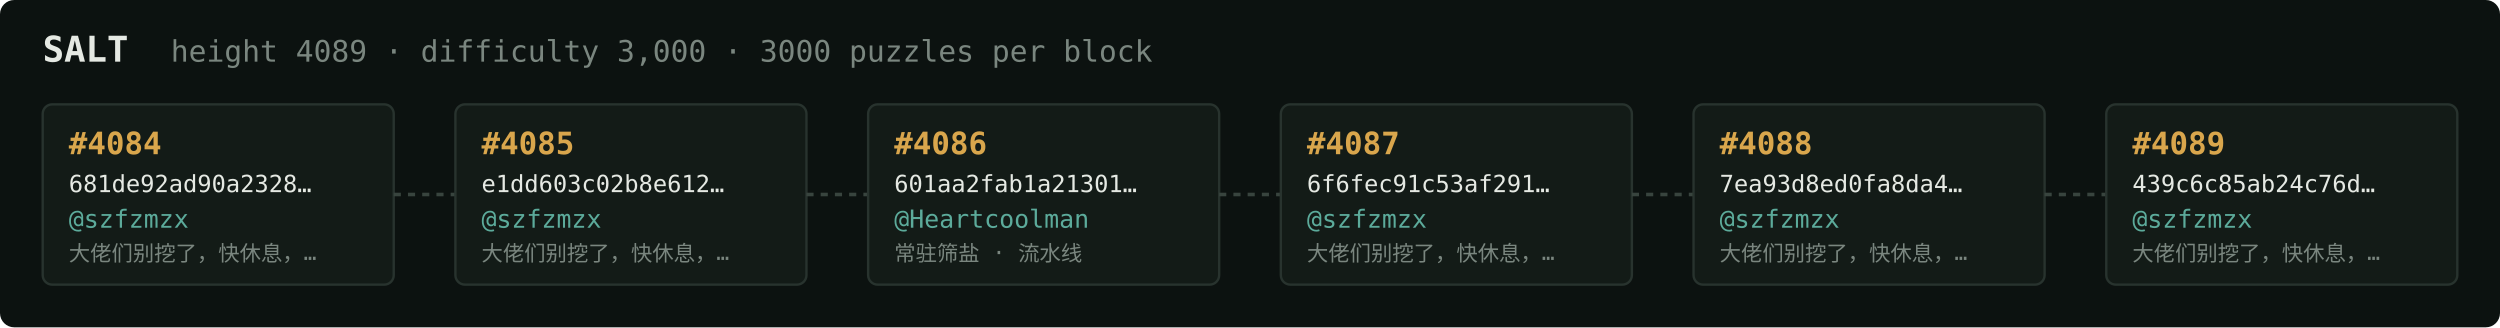
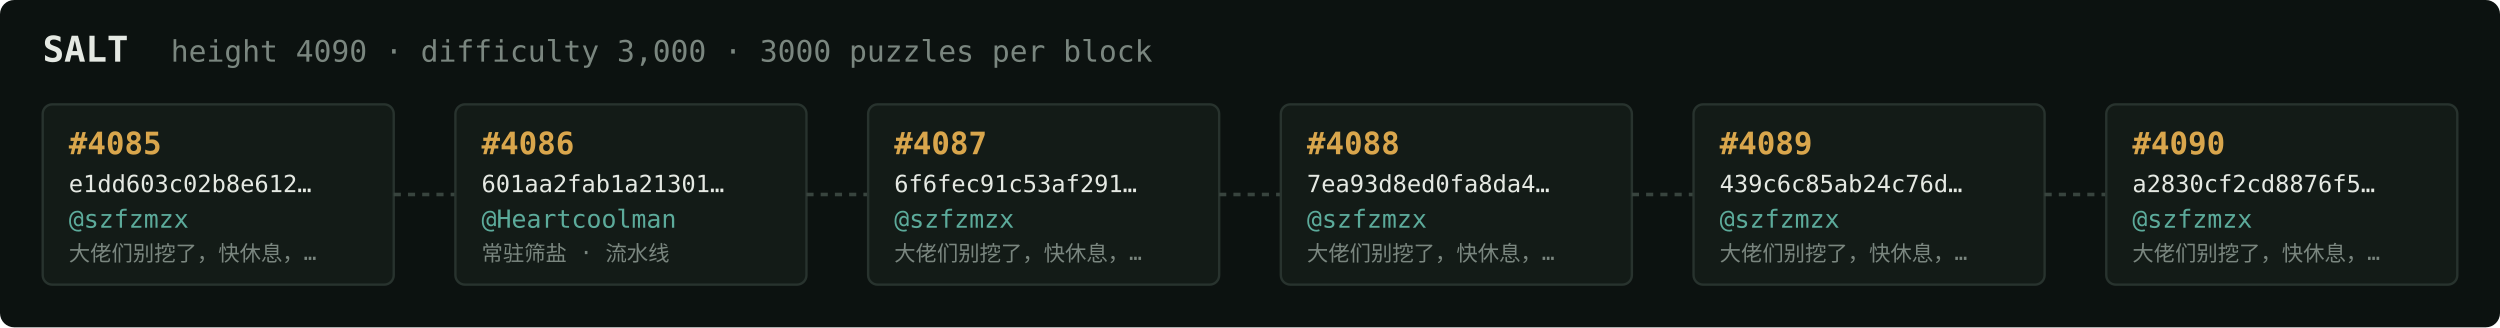
<svg xmlns="http://www.w3.org/2000/svg" width="1054" height="138" viewBox="0 0 1054 138" font-family="ui-monospace,SFMono-Regular,Menlo,monospace">
  <rect fill="#0c1210" width="1054" height="138" rx="6" />
  <text x="18" y="26" fill="#e5e9e3" font-size="15" font-weight="700">SALT</text>
-   <text x="72" y="26" fill="#7a867f" font-size="12.5">height 4089 · difficulty 3,000 · 3000 puzzles per block</text>
+   <text x="72" y="26" fill="#7a867f" font-size="12.5">height 4090 · difficulty 3,000 · 3000 puzzles per block</text>
  <rect x="18" y="44" width="148" height="76" rx="4" fill="#131b17" stroke="#28332e" stroke-width="1" />
-   <text x="29" y="65" fill="#d9a64c" font-size="13" font-weight="700">#4084</text>
-   <text x="29" y="81" fill="#e5e9e3" font-size="10">681de92ad90a2328…</text>
+   <text x="29" y="65" fill="#d9a64c" font-size="13" font-weight="700">#4085</text>
+   <text x="29" y="81" fill="#e5e9e3" font-size="10">e1dd603c02b8e612…</text>
  <text x="29" y="96" fill="#5cab9b" font-size="10.5">@szfzmzx</text>
  <text x="29" y="110" fill="#7a867f" font-size="9">大佬们别挖了，快休息，…</text>
  <line x1="166" y1="82.0" x2="192" y2="82.0" stroke="#38443e" stroke-width="1.5" stroke-dasharray="3 3" />
  <rect x="192" y="44" width="148" height="76" rx="4" fill="#131b17" stroke="#28332e" stroke-width="1" />
-   <text x="203" y="65" fill="#d9a64c" font-size="13" font-weight="700">#4085</text>
-   <text x="203" y="81" fill="#e5e9e3" font-size="10">e1dd603c02b8e612…</text>
-   <text x="203" y="96" fill="#5cab9b" font-size="10.5">@szfzmzx</text>
-   <text x="203" y="110" fill="#7a867f" font-size="9">大佬们别挖了，快休息，…</text>
+   <text x="203" y="65" fill="#d9a64c" font-size="13" font-weight="700">#4086</text>
+   <text x="203" y="81" fill="#e5e9e3" font-size="10">601aa2fab1a21301…</text>
+   <text x="203" y="96" fill="#5cab9b" font-size="10.5">@Heartcoolman</text>
+   <text x="203" y="110" fill="#7a867f" font-size="9">常驻筛盐 · 流水线</text>
  <line x1="340" y1="82.0" x2="366" y2="82.0" stroke="#38443e" stroke-width="1.5" stroke-dasharray="3 3" />
  <rect x="366" y="44" width="148" height="76" rx="4" fill="#131b17" stroke="#28332e" stroke-width="1" />
-   <text x="377" y="65" fill="#d9a64c" font-size="13" font-weight="700">#4086</text>
-   <text x="377" y="81" fill="#e5e9e3" font-size="10">601aa2fab1a21301…</text>
-   <text x="377" y="96" fill="#5cab9b" font-size="10.5">@Heartcoolman</text>
-   <text x="377" y="110" fill="#7a867f" font-size="9">常驻筛盐 · 流水线</text>
+   <text x="377" y="65" fill="#d9a64c" font-size="13" font-weight="700">#4087</text>
+   <text x="377" y="81" fill="#e5e9e3" font-size="10">6f6fec91c53af291…</text>
+   <text x="377" y="96" fill="#5cab9b" font-size="10.5">@szfzmzx</text>
+   <text x="377" y="110" fill="#7a867f" font-size="9">大佬们别挖了，快休息，…</text>
  <line x1="514" y1="82.0" x2="540" y2="82.0" stroke="#38443e" stroke-width="1.5" stroke-dasharray="3 3" />
  <rect x="540" y="44" width="148" height="76" rx="4" fill="#131b17" stroke="#28332e" stroke-width="1" />
-   <text x="551" y="65" fill="#d9a64c" font-size="13" font-weight="700">#4087</text>
-   <text x="551" y="81" fill="#e5e9e3" font-size="10">6f6fec91c53af291…</text>
+   <text x="551" y="65" fill="#d9a64c" font-size="13" font-weight="700">#4088</text>
+   <text x="551" y="81" fill="#e5e9e3" font-size="10">7ea93d8ed0fa8da4…</text>
  <text x="551" y="96" fill="#5cab9b" font-size="10.5">@szfzmzx</text>
  <text x="551" y="110" fill="#7a867f" font-size="9">大佬们别挖了，快休息，…</text>
  <line x1="688" y1="82.0" x2="714" y2="82.0" stroke="#38443e" stroke-width="1.5" stroke-dasharray="3 3" />
  <rect x="714" y="44" width="148" height="76" rx="4" fill="#131b17" stroke="#28332e" stroke-width="1" />
-   <text x="725" y="65" fill="#d9a64c" font-size="13" font-weight="700">#4088</text>
-   <text x="725" y="81" fill="#e5e9e3" font-size="10">7ea93d8ed0fa8da4…</text>
+   <text x="725" y="65" fill="#d9a64c" font-size="13" font-weight="700">#4089</text>
+   <text x="725" y="81" fill="#e5e9e3" font-size="10">439c6c85ab24c76d…</text>
  <text x="725" y="96" fill="#5cab9b" font-size="10.5">@szfzmzx</text>
  <text x="725" y="110" fill="#7a867f" font-size="9">大佬们别挖了，快休息，…</text>
  <line x1="862" y1="82.0" x2="888" y2="82.0" stroke="#38443e" stroke-width="1.5" stroke-dasharray="3 3" />
  <rect x="888" y="44" width="148" height="76" rx="4" fill="#131b17" stroke="#28332e" stroke-width="1" />
-   <text x="899" y="65" fill="#d9a64c" font-size="13" font-weight="700">#4089</text>
-   <text x="899" y="81" fill="#e5e9e3" font-size="10">439c6c85ab24c76d…</text>
+   <text x="899" y="65" fill="#d9a64c" font-size="13" font-weight="700">#4090</text>
+   <text x="899" y="81" fill="#e5e9e3" font-size="10">a2830cf2cd8876f5…</text>
  <text x="899" y="96" fill="#5cab9b" font-size="10.5">@szfzmzx</text>
  <text x="899" y="110" fill="#7a867f" font-size="9">大佬们别挖了，快休息，…</text>
</svg>
